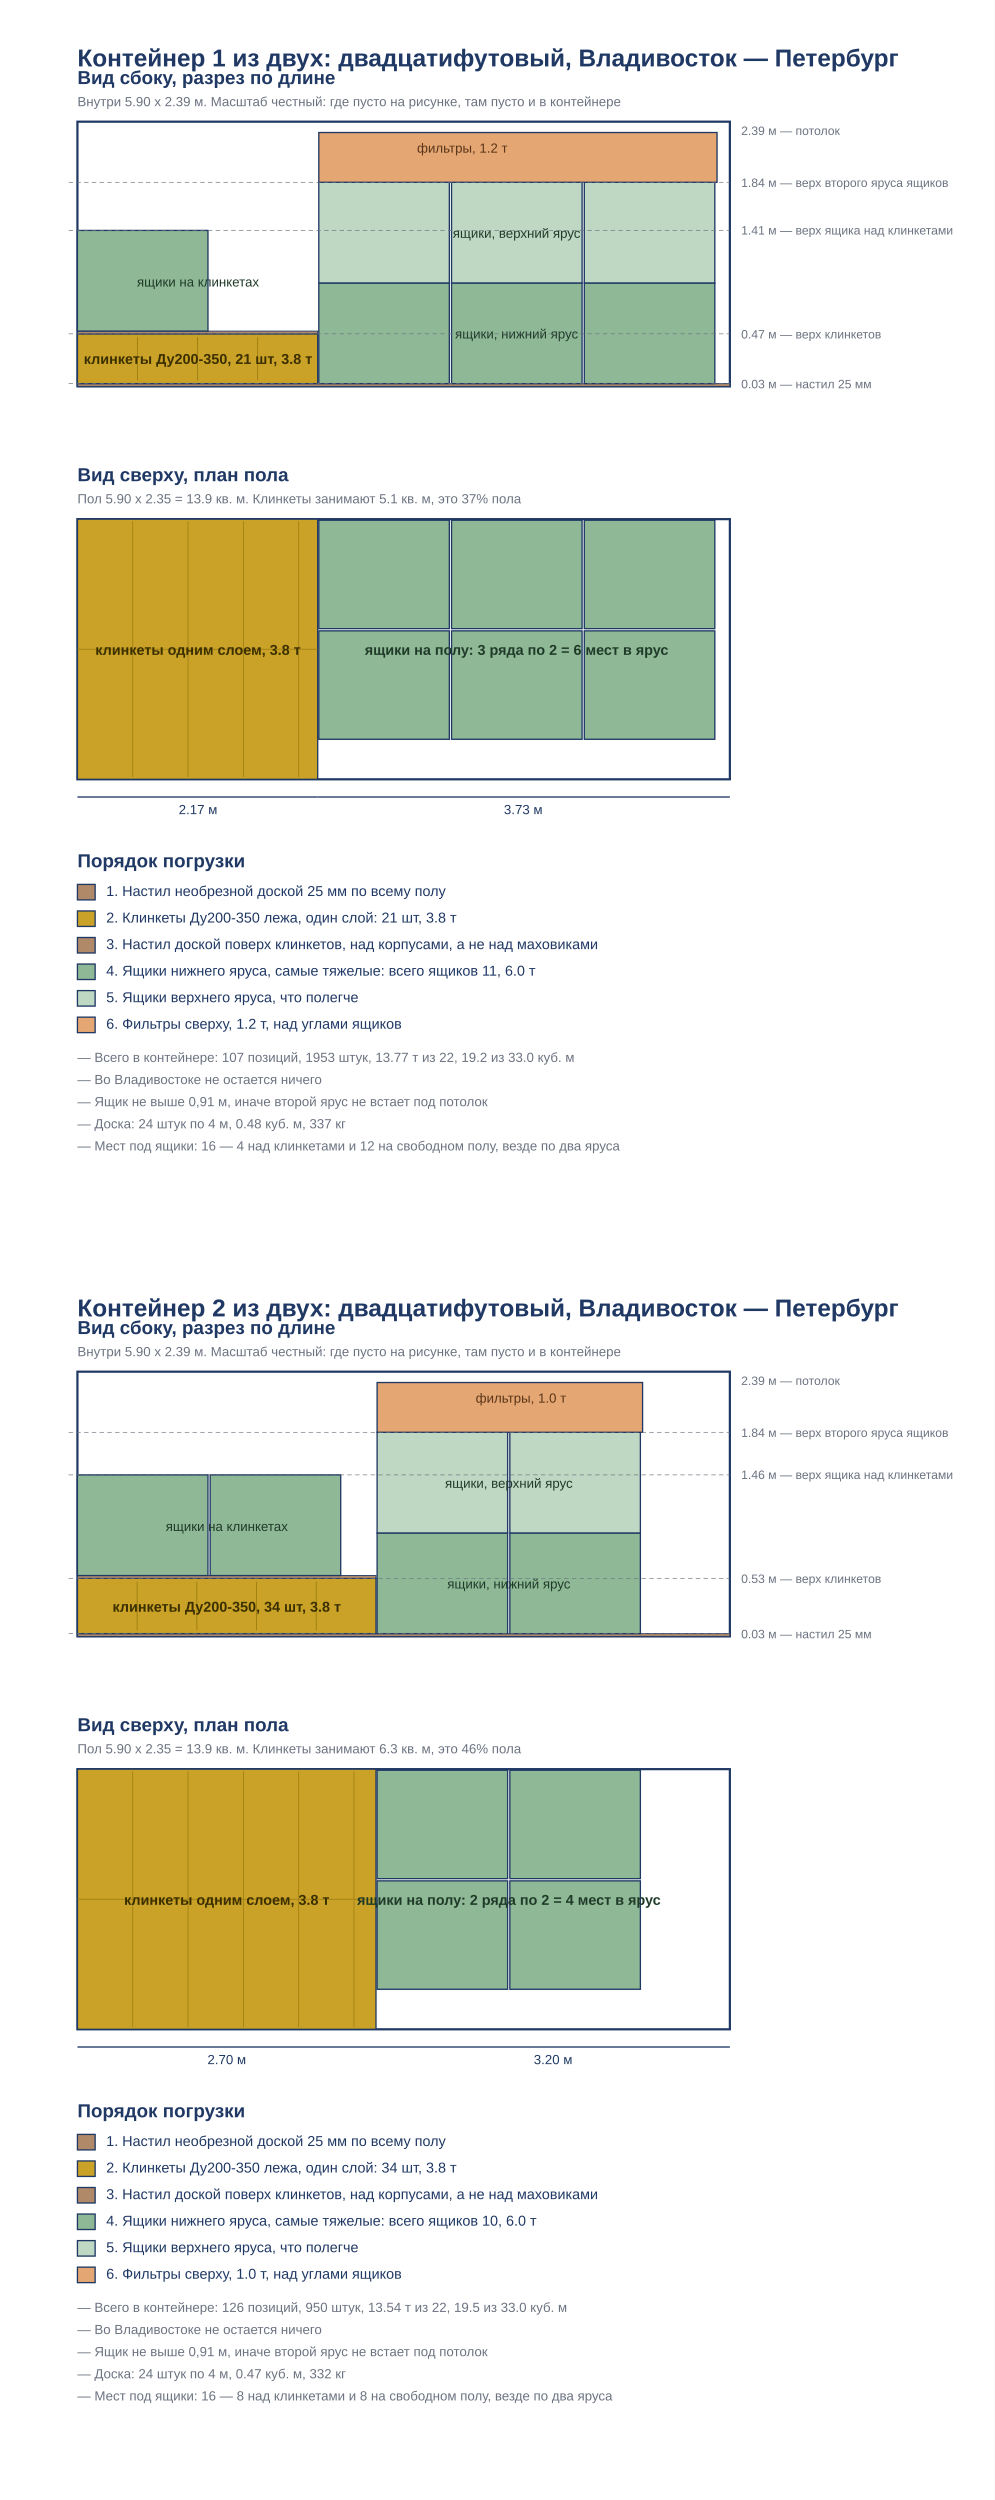
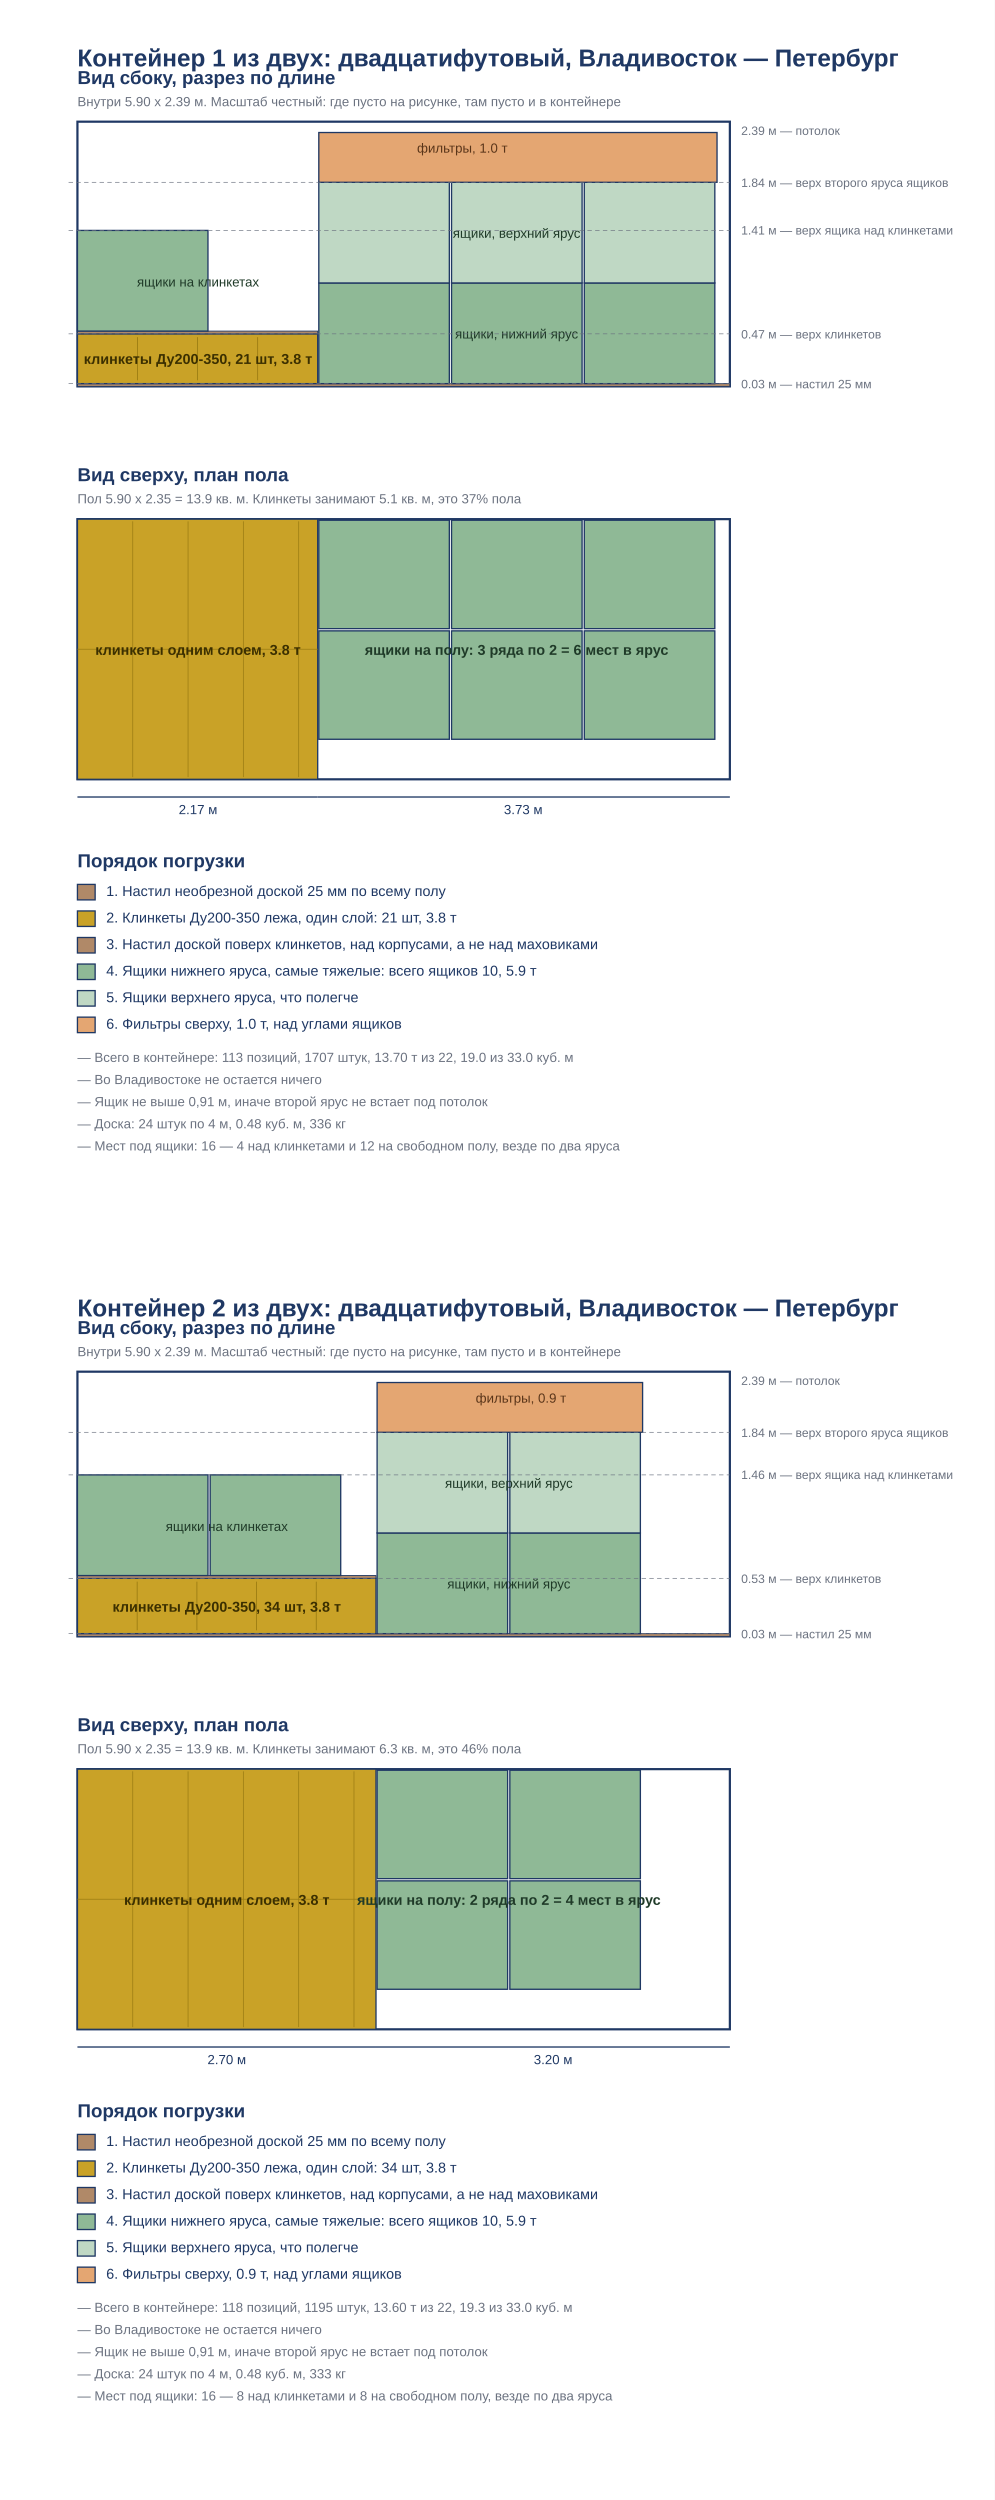
<svg xmlns="http://www.w3.org/2000/svg" width="899" height="2260" viewBox="0 0 899 2260">
  <rect width="899" height="2260" fill="#ffffff" />
  <g transform="translate(0,0)">
    <rect width="899" height="1130" fill="#ffffff" />
    <text x="70" y="60" font-family="Arial, Helvetica, sans-serif" font-size="22" fill="#1F3864" text-anchor="start" font-weight="bold">Контейнер 1 из двух: двадцатифутовый, Владивосток — Петербург</text>
    <text x="70" y="76" font-family="Arial, Helvetica, sans-serif" font-size="17" fill="#1F3864" text-anchor="start" font-weight="bold">Вид сбоку, разрез по длине</text>
    <text x="70" y="96" font-family="Arial, Helvetica, sans-serif" font-size="12" fill="#6b7280" text-anchor="start" font-weight="normal">Внутри 5.90 x 2.39 м. Масштаб честный: где пусто на рисунке, там пусто и в контейнере</text>
    <rect x="70.0" y="110.0" width="589.8" height="239.3" fill="#ffffff" stroke="#1F3864" stroke-width="2" />
    <rect x="70.0" y="346.8" width="589.8" height="2.5" fill="#B08968" stroke="#1F3864" stroke-width="0.8" />
    <rect x="70.0" y="301.8" width="217.2" height="45.0" fill="#C9A227" stroke="#1F3864" stroke-width="1.2" />
    <line x1="124.3" y1="304.8" x2="124.3" y2="343.8" stroke="#9c7d12" stroke-width="0.8" />
    <line x1="178.6" y1="304.8" x2="178.6" y2="343.8" stroke="#9c7d12" stroke-width="0.8" />
    <line x1="232.9" y1="304.8" x2="232.9" y2="343.8" stroke="#9c7d12" stroke-width="0.8" />
    <text x="179" y="329" font-family="Arial, Helvetica, sans-serif" font-size="13" fill="#3b2f00" text-anchor="middle" font-weight="bold">клинкеты Ду200-350, 21 шт, 3.8 т</text>
    <rect x="70.0" y="299.3" width="217.2" height="2.5" fill="#B08968" stroke="#1F3864" stroke-width="0.8" />
    <rect x="70.0" y="208.3" width="118.0" height="91.0" fill="#8FB996" stroke="#1F3864" stroke-width="1.2" />
    <text x="179" y="259" font-family="Arial, Helvetica, sans-serif" font-size="12" fill="#1f3a28" text-anchor="middle" font-weight="normal">ящики на клинкетах</text>
    <rect x="288.2" y="255.8" width="118.0" height="91.0" fill="#8FB996" stroke="#1F3864" stroke-width="1.2" />
    <rect x="408.2" y="255.8" width="118.0" height="91.0" fill="#8FB996" stroke="#1F3864" stroke-width="1.2" />
    <rect x="528.2" y="255.8" width="118.0" height="91.0" fill="#8FB996" stroke="#1F3864" stroke-width="1.2" />
    <rect x="288.2" y="164.8" width="118.0" height="91.0" fill="#BFD8C4" stroke="#1F3864" stroke-width="1.2" />
    <rect x="408.2" y="164.8" width="118.0" height="91.0" fill="#BFD8C4" stroke="#1F3864" stroke-width="1.2" />
    <rect x="528.2" y="164.8" width="118.0" height="91.0" fill="#BFD8C4" stroke="#1F3864" stroke-width="1.2" />
    <text x="467" y="306" font-family="Arial, Helvetica, sans-serif" font-size="12" fill="#1f3a28" text-anchor="middle" font-weight="normal">ящики, нижний ярус</text>
    <text x="467" y="215" font-family="Arial, Helvetica, sans-serif" font-size="12" fill="#1f3a28" text-anchor="middle" font-weight="normal">ящики, верхний ярус</text>
    <rect x="288.2" y="119.8" width="360.0" height="45.0" fill="#E4A672" stroke="#1F3864" stroke-width="1.2" />
-     <text x="377" y="138" font-family="Arial, Helvetica, sans-serif" font-size="12" fill="#5a3519" text-anchor="start" font-weight="normal">фильтры, 1.2 т</text>
+     <text x="377" y="138" font-family="Arial, Helvetica, sans-serif" font-size="12" fill="#5a3519" text-anchor="start" font-weight="normal">фильтры, 1.0 т</text>
    <line x1="62.0" y1="346.8" x2="659.8" y2="346.8" stroke="#6b7280" stroke-width="0.6" stroke-dasharray="4 3" />
    <text x="670" y="351" font-family="Arial, Helvetica, sans-serif" font-size="11" fill="#6b7280" text-anchor="start" font-weight="normal">0.03 м — настил 25 мм</text>
    <line x1="62.0" y1="301.8" x2="659.8" y2="301.8" stroke="#6b7280" stroke-width="0.6" stroke-dasharray="4 3" />
    <text x="670" y="306" font-family="Arial, Helvetica, sans-serif" font-size="11" fill="#6b7280" text-anchor="start" font-weight="normal">0.47 м — верх клинкетов</text>
    <line x1="62.0" y1="208.3" x2="659.8" y2="208.3" stroke="#6b7280" stroke-width="0.6" stroke-dasharray="4 3" />
    <text x="670" y="212" font-family="Arial, Helvetica, sans-serif" font-size="11" fill="#6b7280" text-anchor="start" font-weight="normal">1.41 м — верх ящика над клинкетами</text>
    <line x1="62.0" y1="164.8" x2="659.8" y2="164.8" stroke="#6b7280" stroke-width="0.6" stroke-dasharray="4 3" />
    <text x="670" y="169" font-family="Arial, Helvetica, sans-serif" font-size="11" fill="#6b7280" text-anchor="start" font-weight="normal">1.84 м — верх второго яруса ящиков</text>
    <text x="670" y="122" font-family="Arial, Helvetica, sans-serif" font-size="11" fill="#6b7280" text-anchor="start" font-weight="normal">2.39 м — потолок</text>
    <text x="70" y="435" font-family="Arial, Helvetica, sans-serif" font-size="17" fill="#1F3864" text-anchor="start" font-weight="bold">Вид сверху, план пола</text>
    <text x="70" y="455" font-family="Arial, Helvetica, sans-serif" font-size="12" fill="#6b7280" text-anchor="start" font-weight="normal">Пол 5.90 x 2.35 = 13.9 кв. м. Клинкеты занимают 5.1 кв. м, это 37% пола</text>
    <rect x="70.0" y="469.3" width="589.8" height="235.2" fill="#ffffff" stroke="#1F3864" stroke-width="2" />
    <rect x="70.0" y="469.3" width="217.2" height="235.2" fill="#C9A227" stroke="#1F3864" stroke-width="1.2" />
    <line x1="120.0" y1="471.3" x2="120.0" y2="702.5" stroke="#9c7d12" stroke-width="0.7" />
    <line x1="170.0" y1="471.3" x2="170.0" y2="702.5" stroke="#9c7d12" stroke-width="0.7" />
    <line x1="220.0" y1="471.3" x2="220.0" y2="702.5" stroke="#9c7d12" stroke-width="0.7" />
    <line x1="270.0" y1="471.3" x2="270.0" y2="702.5" stroke="#9c7d12" stroke-width="0.7" />
    <line x1="70.0" y1="586.9" x2="287.2" y2="586.9" stroke="#9c7d12" stroke-width="0.7" />
    <text x="179" y="592" font-family="Arial, Helvetica, sans-serif" font-size="13" fill="#3b2f00" text-anchor="middle" font-weight="bold">клинкеты одним слоем, 3.8 т</text>
    <rect x="288.2" y="470.3" width="118.0" height="98.0" fill="#8FB996" stroke="#1F3864" stroke-width="1.2" />
    <rect x="288.2" y="570.3" width="118.0" height="98.0" fill="#8FB996" stroke="#1F3864" stroke-width="1.2" />
    <rect x="408.2" y="470.3" width="118.0" height="98.0" fill="#8FB996" stroke="#1F3864" stroke-width="1.2" />
    <rect x="408.2" y="570.3" width="118.0" height="98.0" fill="#8FB996" stroke="#1F3864" stroke-width="1.2" />
    <rect x="528.2" y="470.3" width="118.0" height="98.0" fill="#8FB996" stroke="#1F3864" stroke-width="1.2" />
    <rect x="528.2" y="570.3" width="118.0" height="98.0" fill="#8FB996" stroke="#1F3864" stroke-width="1.2" />
    <text x="467" y="592" font-family="Arial, Helvetica, sans-serif" font-size="13" fill="#1f3a28" text-anchor="middle" font-weight="bold">ящики на полу: 3 ряда по 2 = 6 мест в ярус</text>
    <line x1="70.0" y1="720.5" x2="287.2" y2="720.5" stroke="#1F3864" stroke-width="1.2" />
    <text x="179" y="736" font-family="Arial, Helvetica, sans-serif" font-size="12" fill="#1F3864" text-anchor="middle" font-weight="normal">2.17 м</text>
    <line x1="287.2" y1="720.5" x2="659.8" y2="720.5" stroke="#1F3864" stroke-width="1.2" />
    <text x="473" y="736" font-family="Arial, Helvetica, sans-serif" font-size="12" fill="#1F3864" text-anchor="middle" font-weight="normal">3.73 м</text>
    <text x="70" y="784" font-family="Arial, Helvetica, sans-serif" font-size="17" fill="#1F3864" text-anchor="start" font-weight="bold">Порядок погрузки</text>
    <rect x="70.0" y="799.5" width="16.0" height="14.0" fill="#B08968" stroke="#1F3864" stroke-width="1.2" />
    <text x="96" y="810" font-family="Arial, Helvetica, sans-serif" font-size="13" fill="#1F3864" text-anchor="start" font-weight="normal">1. Настил необрезной доской 25 мм по всему полу</text>
    <rect x="70.0" y="823.5" width="16.0" height="14.0" fill="#C9A227" stroke="#1F3864" stroke-width="1.2" />
    <text x="96" y="834" font-family="Arial, Helvetica, sans-serif" font-size="13" fill="#1F3864" text-anchor="start" font-weight="normal">2. Клинкеты Ду200-350 лежа, один слой: 21 шт, 3.8 т</text>
    <rect x="70.0" y="847.5" width="16.0" height="14.0" fill="#B08968" stroke="#1F3864" stroke-width="1.2" />
    <text x="96" y="858" font-family="Arial, Helvetica, sans-serif" font-size="13" fill="#1F3864" text-anchor="start" font-weight="normal">3. Настил доской поверх клинкетов, над корпусами, а не над маховиками</text>
    <rect x="70.0" y="871.5" width="16.0" height="14.0" fill="#8FB996" stroke="#1F3864" stroke-width="1.2" />
-     <text x="96" y="882" font-family="Arial, Helvetica, sans-serif" font-size="13" fill="#1F3864" text-anchor="start" font-weight="normal">4. Ящики нижнего яруса, самые тяжелые: всего ящиков 11, 6.0 т</text>
+     <text x="96" y="882" font-family="Arial, Helvetica, sans-serif" font-size="13" fill="#1F3864" text-anchor="start" font-weight="normal">4. Ящики нижнего яруса, самые тяжелые: всего ящиков 10, 5.9 т</text>
    <rect x="70.0" y="895.5" width="16.0" height="14.0" fill="#BFD8C4" stroke="#1F3864" stroke-width="1.2" />
    <text x="96" y="906" font-family="Arial, Helvetica, sans-serif" font-size="13" fill="#1F3864" text-anchor="start" font-weight="normal">5. Ящики верхнего яруса, что полегче</text>
    <rect x="70.0" y="919.5" width="16.0" height="14.0" fill="#E4A672" stroke="#1F3864" stroke-width="1.2" />
-     <text x="96" y="930" font-family="Arial, Helvetica, sans-serif" font-size="13" fill="#1F3864" text-anchor="start" font-weight="normal">6. Фильтры сверху, 1.2 т, над углами ящиков</text>
-     <text x="70" y="960" font-family="Arial, Helvetica, sans-serif" font-size="12" fill="#6b7280" text-anchor="start" font-weight="normal">— Всего в контейнере: 107 позиций, 1953 штук, 13.77 т из 22, 19.2 из 33.0 куб. м</text>
+     <text x="96" y="930" font-family="Arial, Helvetica, sans-serif" font-size="13" fill="#1F3864" text-anchor="start" font-weight="normal">6. Фильтры сверху, 1.0 т, над углами ящиков</text>
+     <text x="70" y="960" font-family="Arial, Helvetica, sans-serif" font-size="12" fill="#6b7280" text-anchor="start" font-weight="normal">— Всего в контейнере: 113 позиций, 1707 штук, 13.70 т из 22, 19.0 из 33.0 куб. м</text>
    <text x="70" y="980" font-family="Arial, Helvetica, sans-serif" font-size="12" fill="#6b7280" text-anchor="start" font-weight="normal">— Во Владивостоке не остается ничего</text>
    <text x="70" y="1000" font-family="Arial, Helvetica, sans-serif" font-size="12" fill="#6b7280" text-anchor="start" font-weight="normal">— Ящик не выше 0,91 м, иначе второй ярус не встает под потолок</text>
-     <text x="70" y="1020" font-family="Arial, Helvetica, sans-serif" font-size="12" fill="#6b7280" text-anchor="start" font-weight="normal">— Доска: 24 штук по 4 м, 0.48 куб. м, 337 кг</text>
+     <text x="70" y="1020" font-family="Arial, Helvetica, sans-serif" font-size="12" fill="#6b7280" text-anchor="start" font-weight="normal">— Доска: 24 штук по 4 м, 0.48 куб. м, 336 кг</text>
    <text x="70" y="1040" font-family="Arial, Helvetica, sans-serif" font-size="12" fill="#6b7280" text-anchor="start" font-weight="normal">— Мест под ящики: 16 — 4 над клинкетами и 12 на свободном полу, везде по два яруса</text>
  </g>
  <g transform="translate(0,1130)">
    <rect width="899" height="1130" fill="#ffffff" />
    <text x="70" y="60" font-family="Arial, Helvetica, sans-serif" font-size="22" fill="#1F3864" text-anchor="start" font-weight="bold">Контейнер 2 из двух: двадцатифутовый, Владивосток — Петербург</text>
    <text x="70" y="76" font-family="Arial, Helvetica, sans-serif" font-size="17" fill="#1F3864" text-anchor="start" font-weight="bold">Вид сбоку, разрез по длине</text>
    <text x="70" y="96" font-family="Arial, Helvetica, sans-serif" font-size="12" fill="#6b7280" text-anchor="start" font-weight="normal">Внутри 5.90 x 2.39 м. Масштаб честный: где пусто на рисунке, там пусто и в контейнере</text>
    <rect x="70.0" y="110.0" width="589.8" height="239.3" fill="#ffffff" stroke="#1F3864" stroke-width="2" />
    <rect x="70.0" y="346.8" width="589.8" height="2.5" fill="#B08968" stroke="#1F3864" stroke-width="0.8" />
    <rect x="70.0" y="296.8" width="269.9" height="50.0" fill="#C9A227" stroke="#1F3864" stroke-width="1.2" />
    <line x1="124.0" y1="299.8" x2="124.0" y2="343.8" stroke="#9c7d12" stroke-width="0.8" />
    <line x1="178.0" y1="299.8" x2="178.0" y2="343.8" stroke="#9c7d12" stroke-width="0.8" />
    <line x1="231.9" y1="299.8" x2="231.9" y2="343.8" stroke="#9c7d12" stroke-width="0.8" />
    <line x1="285.9" y1="299.8" x2="285.9" y2="343.8" stroke="#9c7d12" stroke-width="0.8" />
    <text x="205" y="327" font-family="Arial, Helvetica, sans-serif" font-size="13" fill="#3b2f00" text-anchor="middle" font-weight="bold">клинкеты Ду200-350, 34 шт, 3.8 т</text>
    <rect x="70.0" y="294.3" width="269.9" height="2.5" fill="#B08968" stroke="#1F3864" stroke-width="0.8" />
    <rect x="70.0" y="203.3" width="118.0" height="91.0" fill="#8FB996" stroke="#1F3864" stroke-width="1.2" />
    <rect x="190.0" y="203.3" width="118.0" height="91.0" fill="#8FB996" stroke="#1F3864" stroke-width="1.2" />
    <text x="205" y="254" font-family="Arial, Helvetica, sans-serif" font-size="12" fill="#1f3a28" text-anchor="middle" font-weight="normal">ящики на клинкетах</text>
    <rect x="340.9" y="255.8" width="118.0" height="91.0" fill="#8FB996" stroke="#1F3864" stroke-width="1.2" />
    <rect x="460.9" y="255.8" width="118.0" height="91.0" fill="#8FB996" stroke="#1F3864" stroke-width="1.2" />
    <rect x="340.9" y="164.8" width="118.0" height="91.0" fill="#BFD8C4" stroke="#1F3864" stroke-width="1.2" />
    <rect x="460.9" y="164.8" width="118.0" height="91.0" fill="#BFD8C4" stroke="#1F3864" stroke-width="1.2" />
    <text x="460" y="306" font-family="Arial, Helvetica, sans-serif" font-size="12" fill="#1f3a28" text-anchor="middle" font-weight="normal">ящики, нижний ярус</text>
    <text x="460" y="215" font-family="Arial, Helvetica, sans-serif" font-size="12" fill="#1f3a28" text-anchor="middle" font-weight="normal">ящики, верхний ярус</text>
    <rect x="340.9" y="119.8" width="240.0" height="45.0" fill="#E4A672" stroke="#1F3864" stroke-width="1.2" />
-     <text x="430" y="138" font-family="Arial, Helvetica, sans-serif" font-size="12" fill="#5a3519" text-anchor="start" font-weight="normal">фильтры, 1.0 т</text>
+     <text x="430" y="138" font-family="Arial, Helvetica, sans-serif" font-size="12" fill="#5a3519" text-anchor="start" font-weight="normal">фильтры, 0.9 т</text>
    <line x1="62.0" y1="346.8" x2="659.8" y2="346.8" stroke="#6b7280" stroke-width="0.6" stroke-dasharray="4 3" />
    <text x="670" y="351" font-family="Arial, Helvetica, sans-serif" font-size="11" fill="#6b7280" text-anchor="start" font-weight="normal">0.03 м — настил 25 мм</text>
    <line x1="62.0" y1="296.8" x2="659.8" y2="296.8" stroke="#6b7280" stroke-width="0.6" stroke-dasharray="4 3" />
    <text x="670" y="301" font-family="Arial, Helvetica, sans-serif" font-size="11" fill="#6b7280" text-anchor="start" font-weight="normal">0.53 м — верх клинкетов</text>
    <line x1="62.0" y1="203.3" x2="659.8" y2="203.3" stroke="#6b7280" stroke-width="0.6" stroke-dasharray="4 3" />
    <text x="670" y="207" font-family="Arial, Helvetica, sans-serif" font-size="11" fill="#6b7280" text-anchor="start" font-weight="normal">1.46 м — верх ящика над клинкетами</text>
    <line x1="62.0" y1="164.8" x2="659.8" y2="164.8" stroke="#6b7280" stroke-width="0.6" stroke-dasharray="4 3" />
    <text x="670" y="169" font-family="Arial, Helvetica, sans-serif" font-size="11" fill="#6b7280" text-anchor="start" font-weight="normal">1.84 м — верх второго яруса ящиков</text>
    <text x="670" y="122" font-family="Arial, Helvetica, sans-serif" font-size="11" fill="#6b7280" text-anchor="start" font-weight="normal">2.39 м — потолок</text>
    <text x="70" y="435" font-family="Arial, Helvetica, sans-serif" font-size="17" fill="#1F3864" text-anchor="start" font-weight="bold">Вид сверху, план пола</text>
    <text x="70" y="455" font-family="Arial, Helvetica, sans-serif" font-size="12" fill="#6b7280" text-anchor="start" font-weight="normal">Пол 5.90 x 2.35 = 13.9 кв. м. Клинкеты занимают 6.3 кв. м, это 46% пола</text>
    <rect x="70.0" y="469.3" width="589.8" height="235.2" fill="#ffffff" stroke="#1F3864" stroke-width="2" />
    <rect x="70.0" y="469.3" width="269.9" height="235.2" fill="#C9A227" stroke="#1F3864" stroke-width="1.2" />
    <line x1="120.0" y1="471.3" x2="120.0" y2="702.5" stroke="#9c7d12" stroke-width="0.7" />
    <line x1="170.0" y1="471.3" x2="170.0" y2="702.5" stroke="#9c7d12" stroke-width="0.7" />
    <line x1="220.0" y1="471.3" x2="220.0" y2="702.5" stroke="#9c7d12" stroke-width="0.7" />
    <line x1="270.0" y1="471.3" x2="270.0" y2="702.5" stroke="#9c7d12" stroke-width="0.7" />
    <line x1="320.0" y1="471.3" x2="320.0" y2="702.5" stroke="#9c7d12" stroke-width="0.7" />
    <line x1="70.0" y1="586.9" x2="339.9" y2="586.9" stroke="#9c7d12" stroke-width="0.7" />
    <text x="205" y="592" font-family="Arial, Helvetica, sans-serif" font-size="13" fill="#3b2f00" text-anchor="middle" font-weight="bold">клинкеты одним слоем, 3.8 т</text>
    <rect x="340.9" y="470.3" width="118.0" height="98.0" fill="#8FB996" stroke="#1F3864" stroke-width="1.2" />
    <rect x="340.9" y="570.3" width="118.0" height="98.0" fill="#8FB996" stroke="#1F3864" stroke-width="1.2" />
    <rect x="460.9" y="470.3" width="118.0" height="98.0" fill="#8FB996" stroke="#1F3864" stroke-width="1.2" />
    <rect x="460.9" y="570.3" width="118.0" height="98.0" fill="#8FB996" stroke="#1F3864" stroke-width="1.2" />
    <text x="460" y="592" font-family="Arial, Helvetica, sans-serif" font-size="13" fill="#1f3a28" text-anchor="middle" font-weight="bold">ящики на полу: 2 ряда по 2 = 4 мест в ярус</text>
    <line x1="70.0" y1="720.5" x2="339.9" y2="720.5" stroke="#1F3864" stroke-width="1.2" />
    <text x="205" y="736" font-family="Arial, Helvetica, sans-serif" font-size="12" fill="#1F3864" text-anchor="middle" font-weight="normal">2.70 м</text>
    <line x1="339.9" y1="720.5" x2="659.8" y2="720.5" stroke="#1F3864" stroke-width="1.2" />
    <text x="500" y="736" font-family="Arial, Helvetica, sans-serif" font-size="12" fill="#1F3864" text-anchor="middle" font-weight="normal">3.20 м</text>
    <text x="70" y="784" font-family="Arial, Helvetica, sans-serif" font-size="17" fill="#1F3864" text-anchor="start" font-weight="bold">Порядок погрузки</text>
    <rect x="70.0" y="799.5" width="16.0" height="14.0" fill="#B08968" stroke="#1F3864" stroke-width="1.2" />
    <text x="96" y="810" font-family="Arial, Helvetica, sans-serif" font-size="13" fill="#1F3864" text-anchor="start" font-weight="normal">1. Настил необрезной доской 25 мм по всему полу</text>
    <rect x="70.0" y="823.5" width="16.0" height="14.0" fill="#C9A227" stroke="#1F3864" stroke-width="1.2" />
    <text x="96" y="834" font-family="Arial, Helvetica, sans-serif" font-size="13" fill="#1F3864" text-anchor="start" font-weight="normal">2. Клинкеты Ду200-350 лежа, один слой: 34 шт, 3.8 т</text>
    <rect x="70.0" y="847.5" width="16.0" height="14.0" fill="#B08968" stroke="#1F3864" stroke-width="1.2" />
    <text x="96" y="858" font-family="Arial, Helvetica, sans-serif" font-size="13" fill="#1F3864" text-anchor="start" font-weight="normal">3. Настил доской поверх клинкетов, над корпусами, а не над маховиками</text>
    <rect x="70.0" y="871.5" width="16.0" height="14.0" fill="#8FB996" stroke="#1F3864" stroke-width="1.2" />
-     <text x="96" y="882" font-family="Arial, Helvetica, sans-serif" font-size="13" fill="#1F3864" text-anchor="start" font-weight="normal">4. Ящики нижнего яруса, самые тяжелые: всего ящиков 10, 6.0 т</text>
+     <text x="96" y="882" font-family="Arial, Helvetica, sans-serif" font-size="13" fill="#1F3864" text-anchor="start" font-weight="normal">4. Ящики нижнего яруса, самые тяжелые: всего ящиков 10, 5.9 т</text>
    <rect x="70.0" y="895.5" width="16.0" height="14.0" fill="#BFD8C4" stroke="#1F3864" stroke-width="1.2" />
    <text x="96" y="906" font-family="Arial, Helvetica, sans-serif" font-size="13" fill="#1F3864" text-anchor="start" font-weight="normal">5. Ящики верхнего яруса, что полегче</text>
    <rect x="70.0" y="919.5" width="16.0" height="14.0" fill="#E4A672" stroke="#1F3864" stroke-width="1.2" />
-     <text x="96" y="930" font-family="Arial, Helvetica, sans-serif" font-size="13" fill="#1F3864" text-anchor="start" font-weight="normal">6. Фильтры сверху, 1.0 т, над углами ящиков</text>
-     <text x="70" y="960" font-family="Arial, Helvetica, sans-serif" font-size="12" fill="#6b7280" text-anchor="start" font-weight="normal">— Всего в контейнере: 126 позиций, 950 штук, 13.54 т из 22, 19.5 из 33.0 куб. м</text>
+     <text x="96" y="930" font-family="Arial, Helvetica, sans-serif" font-size="13" fill="#1F3864" text-anchor="start" font-weight="normal">6. Фильтры сверху, 0.9 т, над углами ящиков</text>
+     <text x="70" y="960" font-family="Arial, Helvetica, sans-serif" font-size="12" fill="#6b7280" text-anchor="start" font-weight="normal">— Всего в контейнере: 118 позиций, 1195 штук, 13.60 т из 22, 19.3 из 33.0 куб. м</text>
    <text x="70" y="980" font-family="Arial, Helvetica, sans-serif" font-size="12" fill="#6b7280" text-anchor="start" font-weight="normal">— Во Владивостоке не остается ничего</text>
    <text x="70" y="1000" font-family="Arial, Helvetica, sans-serif" font-size="12" fill="#6b7280" text-anchor="start" font-weight="normal">— Ящик не выше 0,91 м, иначе второй ярус не встает под потолок</text>
-     <text x="70" y="1020" font-family="Arial, Helvetica, sans-serif" font-size="12" fill="#6b7280" text-anchor="start" font-weight="normal">— Доска: 24 штук по 4 м, 0.47 куб. м, 332 кг</text>
+     <text x="70" y="1020" font-family="Arial, Helvetica, sans-serif" font-size="12" fill="#6b7280" text-anchor="start" font-weight="normal">— Доска: 24 штук по 4 м, 0.48 куб. м, 333 кг</text>
    <text x="70" y="1040" font-family="Arial, Helvetica, sans-serif" font-size="12" fill="#6b7280" text-anchor="start" font-weight="normal">— Мест под ящики: 16 — 8 над клинкетами и 8 на свободном полу, везде по два яруса</text>
  </g>
</svg>
